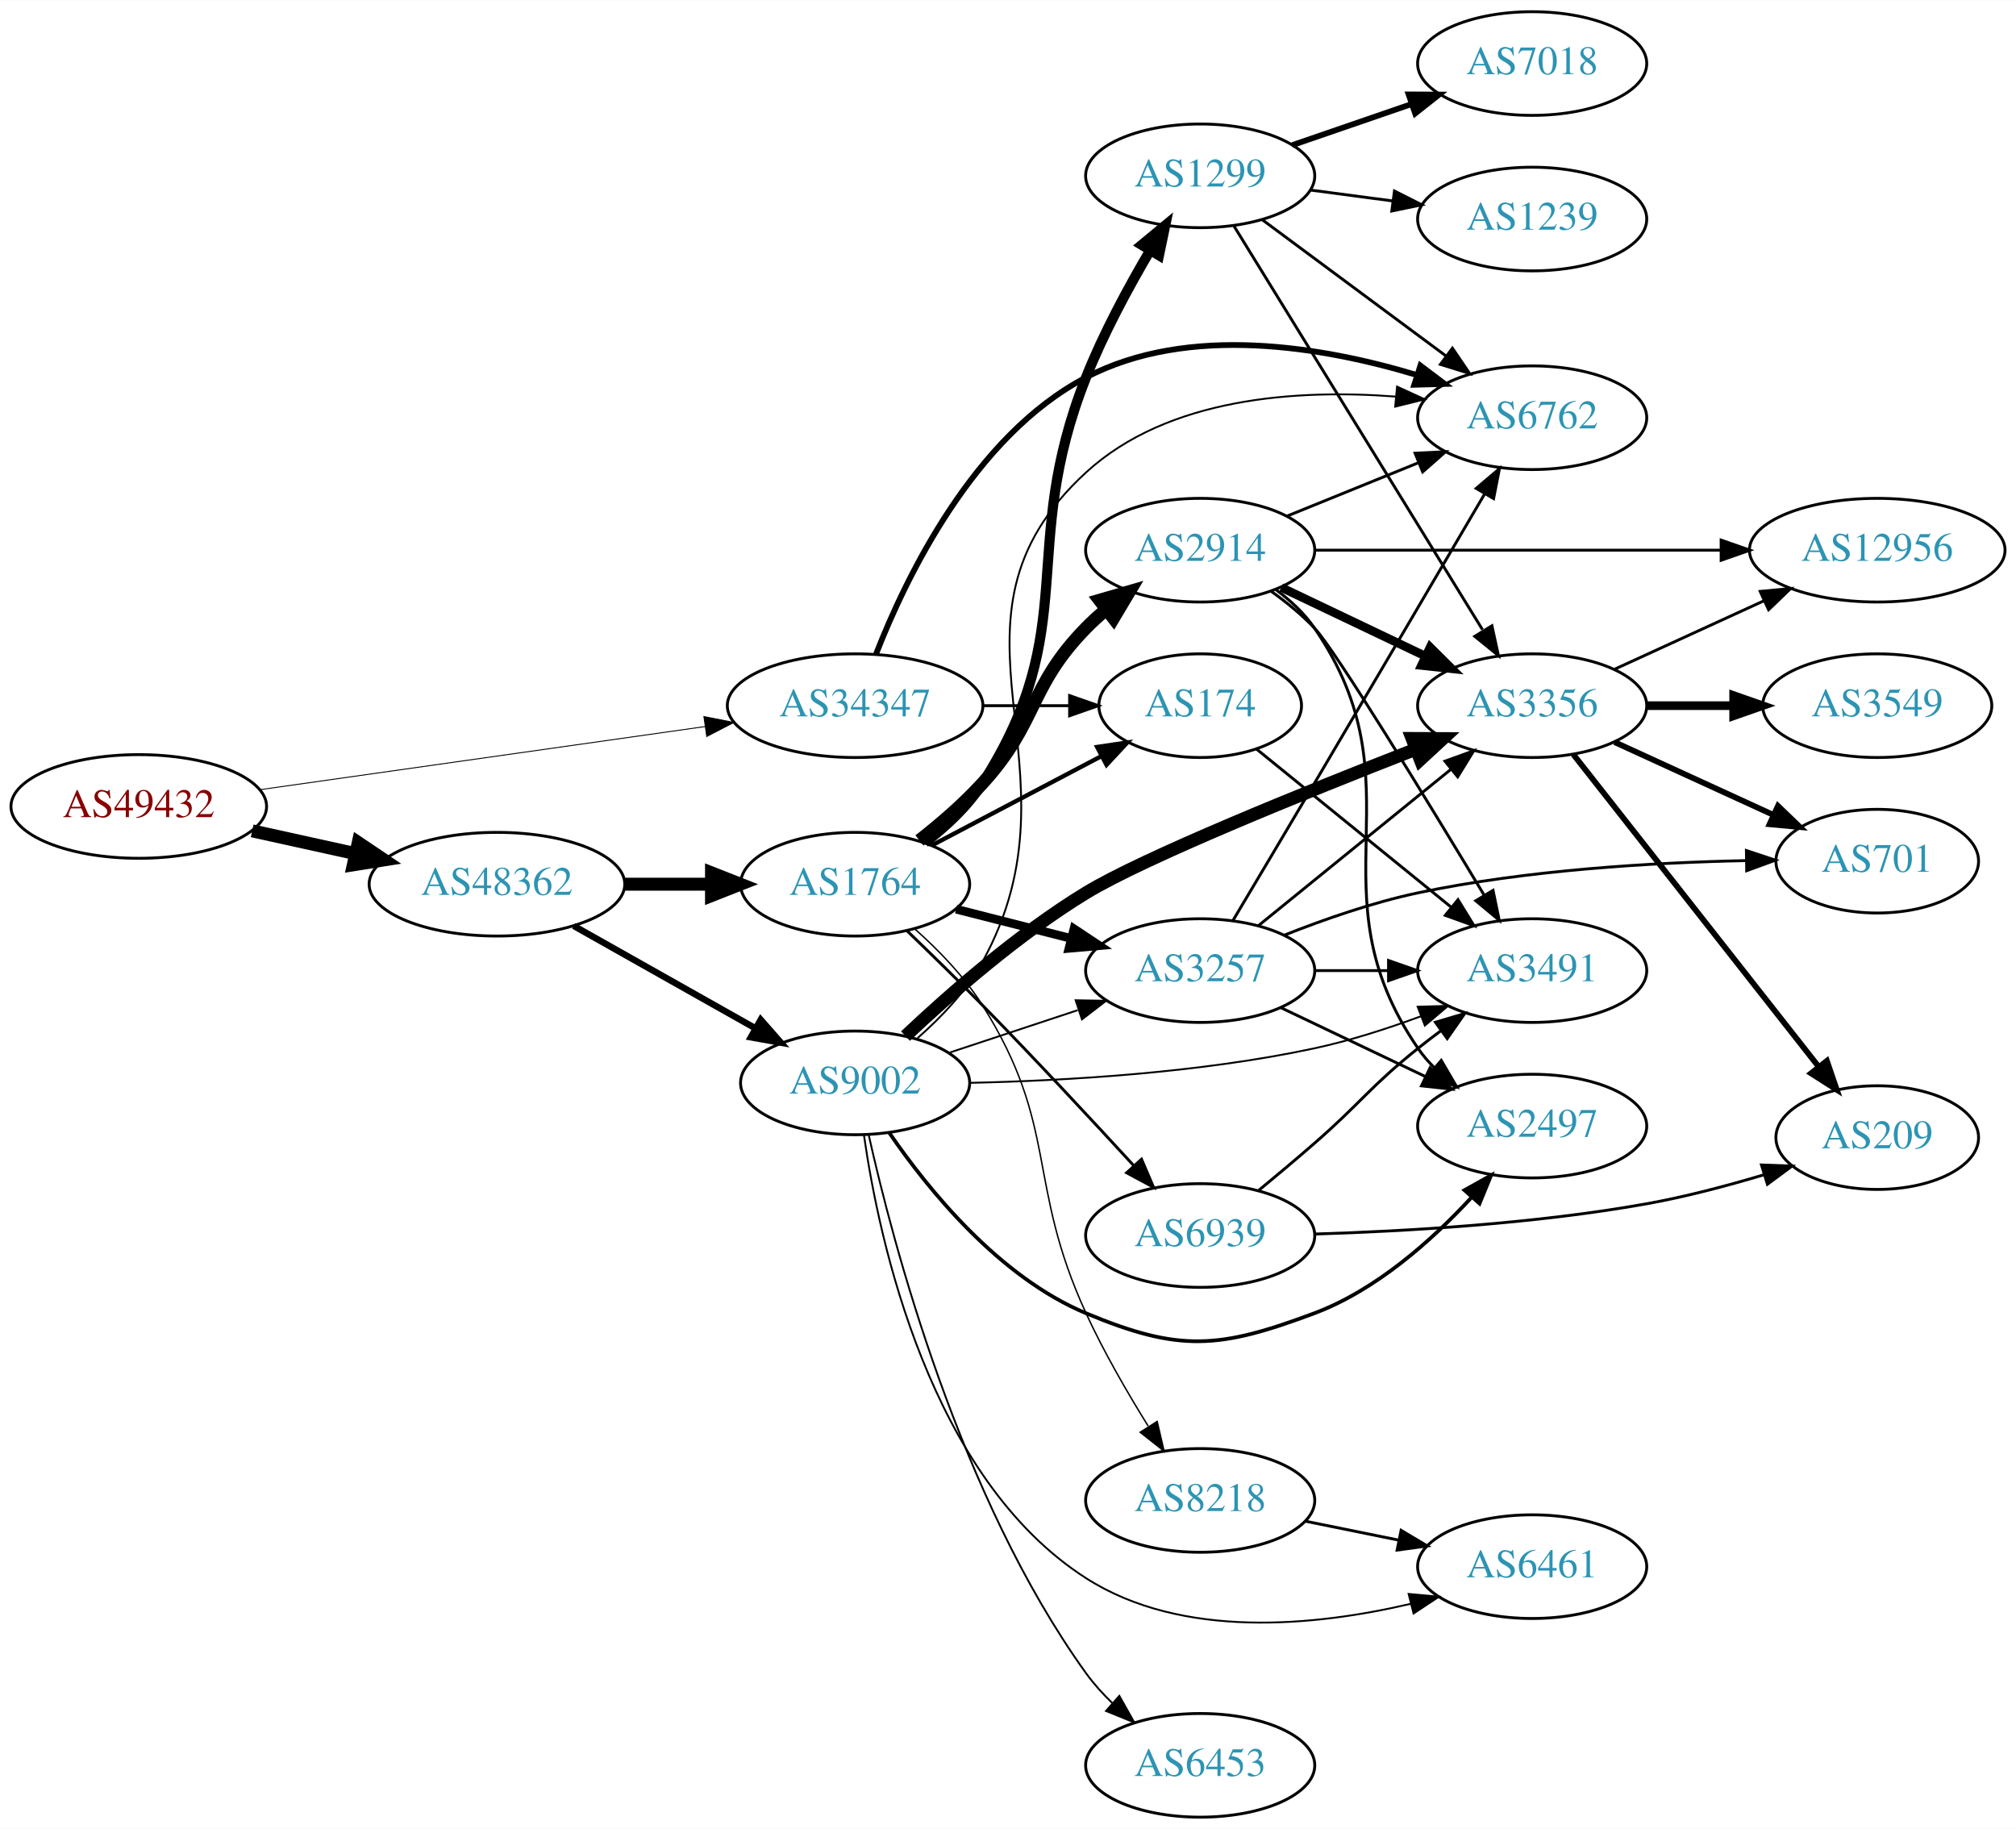
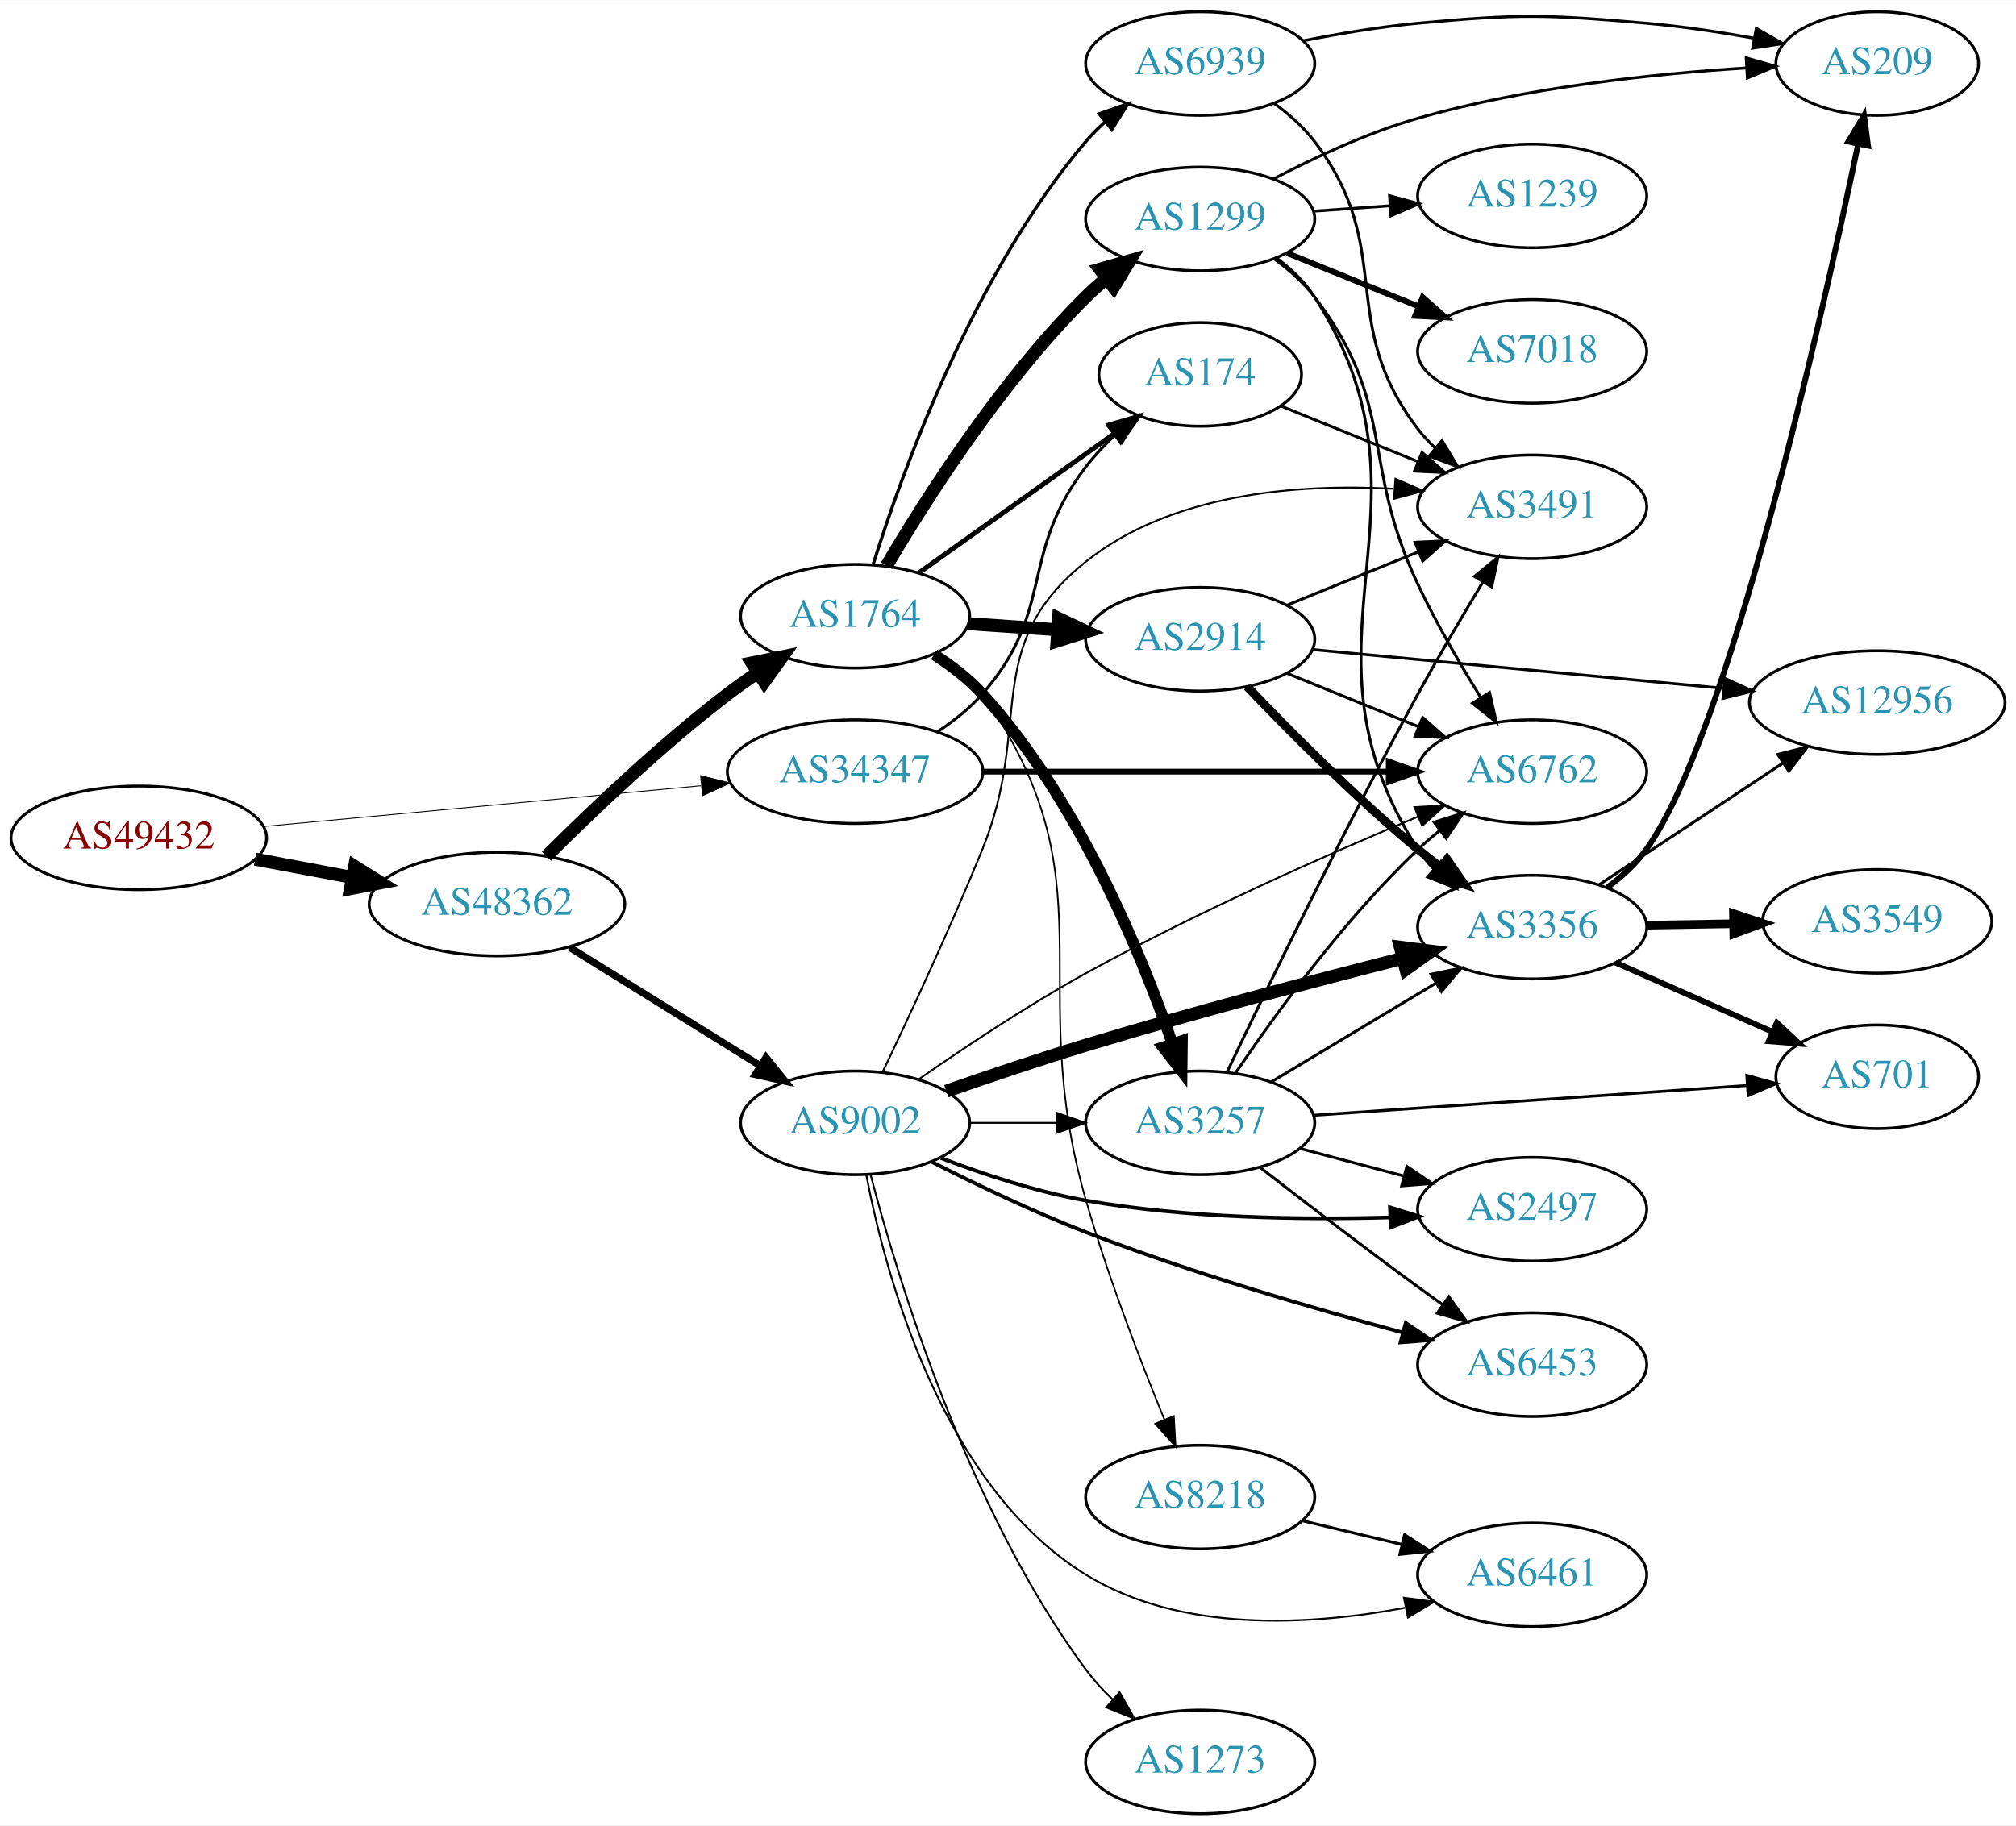
- <svg xmlns="http://www.w3.org/2000/svg" xmlns:xlink="http://www.w3.org/1999/xlink" width="700pt" height="635pt" viewBox="0.00 0.00 700.15 635.00">
-   <g id="graph0" class="graph" transform="scale(1 1) rotate(0) translate(4 631)">
-     <polygon fill="white" stroke="none" points="-4,4 -4,-631 696.155,-631 696.155,4 -4,4" />
+ <svg xmlns="http://www.w3.org/2000/svg" xmlns:xlink="http://www.w3.org/1999/xlink" width="700pt" height="634pt" viewBox="0.00 0.00 700.15 634.00">
+   <g id="graph0" class="graph" transform="scale(1 1) rotate(0) translate(4 630)">
+     <polygon fill="white" stroke="none" points="-4,4 -4,-630 696.155,-630 696.155,4 -4,4" />
    <g id="node1" class="node">
      <g id="a_node1">
        <a xlink:href="/asn/49432" xlink:title="AS49432 ~ schallert.com e.U. [AT]">
-           <ellipse fill="#ffffff" stroke="black" cx="44.196" cy="-351" rx="44.393" ry="18" />
-           <text text-anchor="middle" x="44.196" y="-347.3" font-family="Times,serif" font-size="14.00" fill="#880000">AS49432</text>
+           <ellipse fill="#ffffff" stroke="black" cx="44.196" cy="-339" rx="44.393" ry="18" />
+           <text text-anchor="middle" x="44.196" y="-335.3" font-family="Times,serif" font-size="14.00" fill="#880000">AS49432</text>
        </a>
      </g>
    </g>
    <g id="node2" class="node">
      <g id="a_node2">
        <a xlink:href="/asn/34347" xlink:title="AS34347 ~ HALLAG Kommunal GmbH [AT]">
-           <ellipse fill="#ffffff" stroke="black" cx="292.98" cy="-386" rx="44.393" ry="18" />
-           <text text-anchor="middle" x="292.98" y="-382.3" font-family="Times,serif" font-size="14.00" fill="#2c94b3">AS34347</text>
+           <ellipse fill="#ffffff" stroke="black" cx="292.98" cy="-362" rx="44.393" ry="18" />
+           <text text-anchor="middle" x="292.98" y="-358.3" font-family="Times,serif" font-size="14.00" fill="#2c94b3">AS34347</text>
        </a>
      </g>
    </g>
    <g id="edge1" class="edge">
-       <path fill="none" stroke="black" stroke-width="0.321" d="M86.225,-356.819C128.656,-362.837 195.001,-372.246 240.828,-378.745" />
-       <polygon fill="black" stroke="black" stroke-width="0.321" points="240.461,-382.228 250.854,-380.167 241.444,-375.298 240.461,-382.228" />
+       <path fill="none" stroke="black" stroke-width="0.3" d="M87.339,-342.928C129.358,-346.844 194.005,-352.869 239.368,-357.097" />
+       <polygon fill="black" stroke="black" stroke-width="0.3" points="239.316,-360.607 249.598,-358.05 239.966,-353.637 239.316,-360.607" />
    </g>
    <g id="node3" class="node">
      <g id="a_node3">
        <a xlink:href="/asn/48362" xlink:title="AS48362 ~ Stadtwerke Feldkirch [AT]">
-           <ellipse fill="#ffffff" stroke="black" cx="168.588" cy="-324" rx="44.393" ry="18" />
-           <text text-anchor="middle" x="168.588" y="-320.3" font-family="Times,serif" font-size="14.00" fill="#2c94b3">AS48362</text>
+           <ellipse fill="#ffffff" stroke="black" cx="168.588" cy="-316" rx="44.393" ry="18" />
+           <text text-anchor="middle" x="168.588" y="-312.3" font-family="Times,serif" font-size="14.00" fill="#2c94b3">AS48362</text>
        </a>
      </g>
    </g>
    <g id="edge2" class="edge">
-       <path fill="none" stroke="black" stroke-width="4.5" d="M83.586,-342.531C94.978,-340.018 107.6,-337.233 119.525,-334.603" />
-       <polygon fill="black" stroke="black" stroke-width="4.5" points="120.418,-338.438 129.335,-332.439 118.721,-330.748 120.418,-338.438" />
+       <path fill="none" stroke="black" stroke-width="4.5" d="M84.595,-331.596C95.296,-329.585 107.019,-327.382 118.196,-325.282" />
+       <polygon fill="black" stroke="black" stroke-width="4.5" points="119.162,-329.107 128.263,-323.39 117.707,-321.367 119.162,-329.107" />
    </g>
    <g id="node4" class="node">
      <g id="a_node4">
-         <a xlink:href="/asn/6762" xlink:title="AS6762 ~ TELECOM ITALIA SPARKLE S.p.A. [IT]">
-           <ellipse fill="#ffffff" stroke="black" cx="528.116" cy="-486" rx="39.794" ry="18" />
-           <text text-anchor="middle" x="528.116" y="-482.3" font-family="Times,serif" font-size="14.00" fill="#2c94b3">AS6762</text>
+         <a xlink:href="/asn/174" xlink:title="AS174 ~ Cogent Communications [US]">
+           <ellipse fill="#ffffff" stroke="black" cx="412.823" cy="-500" rx="35.194" ry="18" />
+           <text text-anchor="middle" x="412.823" y="-496.3" font-family="Times,serif" font-size="14.00" fill="#2c94b3">AS174</text>
        </a>
      </g>
    </g>
    <g id="edge3" class="edge">
-       <path fill="none" stroke="black" stroke-width="2" d="M300.264,-403.975C310.678,-430.631 334.31,-479.676 373.176,-500 408.844,-518.651 455.558,-510.642 488.132,-500.81" />
-       <polygon fill="black" stroke="black" stroke-width="2" points="489.302,-504.111 497.759,-497.728 487.168,-497.444 489.302,-504.111" />
+       <path fill="none" stroke="black" d="M321.443,-375.779C327.138,-379.514 332.745,-383.946 337.176,-389 362.615,-418.012 349.721,-437.363 373.176,-468 376.132,-471.86 379.636,-475.559 383.308,-478.982" />
+       <polygon fill="black" stroke="black" points="381.104,-481.703 390.961,-485.586 385.677,-476.403 381.104,-481.703" />
    </g>
    <g id="node5" class="node">
      <g id="a_node5">
-         <a xlink:href="/asn/174" xlink:title="AS174 ~ Cogent Communications [US]">
-           <ellipse fill="#ffffff" stroke="black" cx="412.823" cy="-386" rx="35.194" ry="18" />
-           <text text-anchor="middle" x="412.823" y="-382.3" font-family="Times,serif" font-size="14.00" fill="#2c94b3">AS174</text>
+         <a xlink:href="/asn/6762" xlink:title="AS6762 ~ TELECOM ITALIA SPARKLE S.p.A. [IT]">
+           <ellipse fill="#ffffff" stroke="black" cx="528.116" cy="-362" rx="39.794" ry="18" />
+           <text text-anchor="middle" x="528.116" y="-358.3" font-family="Times,serif" font-size="14.00" fill="#2c94b3">AS6762</text>
        </a>
      </g>
    </g>
    <g id="edge4" class="edge">
-       <path fill="none" stroke="black" d="M337.191,-386C347.04,-386 357.519,-386 367.416,-386" />
-       <polygon fill="black" stroke="black" points="367.468,-389.5 377.468,-386 367.468,-382.5 367.468,-389.5" />
+       <path fill="none" stroke="black" stroke-width="2" d="M337.285,-362C377.224,-362 436.458,-362 478.113,-362" />
+       <polygon fill="black" stroke="black" stroke-width="2" points="478.302,-365.5 488.302,-362 478.302,-358.5 478.302,-365.5" />
    </g>
    <g id="node6" class="node">
      <g id="a_node6">
-         <a xlink:href="/asn/9002" xlink:title="AS9002 ~ RETN Limited [EU]">
-           <ellipse fill="#ffffff" stroke="black" cx="292.98" cy="-255" rx="39.794" ry="18" />
-           <text text-anchor="middle" x="292.98" y="-251.3" font-family="Times,serif" font-size="14.00" fill="#2c94b3">AS9002</text>
+         <a xlink:href="/asn/1764" xlink:title="AS1764 ~ NEXTLAYER-AS [AT]">
+           <ellipse fill="#ffffff" stroke="black" cx="292.98" cy="-416" rx="39.794" ry="18" />
+           <text text-anchor="middle" x="292.98" y="-412.3" font-family="Times,serif" font-size="14.00" fill="#2c94b3">AS1764</text>
        </a>
      </g>
    </g>
    <g id="edge5" class="edge">
-       <path fill="none" stroke="black" stroke-width="2.25" d="M195.246,-309.535C213.603,-299.186 238.49,-285.156 258.424,-273.918" />
-       <polygon fill="black" stroke="black" stroke-width="2.25" points="260.201,-276.934 267.193,-268.974 256.763,-270.836 260.201,-276.934" />
+       <path fill="none" stroke="black" stroke-width="4.5" d="M185.784,-332.615C201.256,-348.07 225.591,-371.307 248.784,-389 252.107,-391.534 255.674,-394.053 259.283,-396.475" />
+       <polygon fill="black" stroke="black" stroke-width="4.5" points="257.149,-399.785 267.683,-401.915 261.43,-393.175 257.149,-399.785" />
    </g>
    <g id="node7" class="node">
      <g id="a_node7">
-         <a xlink:href="/asn/1764" xlink:title="AS1764 ~ NEXTLAYER-AS [AT]">
-           <ellipse fill="#ffffff" stroke="black" cx="292.98" cy="-324" rx="39.794" ry="18" />
-           <text text-anchor="middle" x="292.98" y="-320.3" font-family="Times,serif" font-size="14.00" fill="#2c94b3">AS1764</text>
+         <a xlink:href="/asn/9002" xlink:title="AS9002 ~ RETN Limited [EU]">
+           <ellipse fill="#ffffff" stroke="black" cx="292.98" cy="-240" rx="39.794" ry="18" />
+           <text text-anchor="middle" x="292.98" y="-236.3" font-family="Times,serif" font-size="14.00" fill="#2c94b3">AS9002</text>
        </a>
      </g>
    </g>
    <g id="edge6" class="edge">
-       <path fill="none" stroke="black" stroke-width="4.5" d="M213.084,-324C222.773,-324 233.11,-324 243.002,-324" />
-       <polygon fill="black" stroke="black" stroke-width="4.5" points="243.105,-327.938 253.105,-324 243.105,-320.063 243.105,-327.938" />
-     </g>
-     <g id="node13" class="node">
-       <g id="a_node13">
+       <path fill="none" stroke="black" stroke-width="2.483" d="M193.769,-300.985C212.703,-289.228 239.209,-272.769 259.913,-259.912" />
+       <polygon fill="black" stroke="black" stroke-width="2.483" points="262.031,-262.717 268.68,-254.468 258.339,-256.77 262.031,-262.717" />
+     </g>
+     <g id="node17" class="node">
+       <g id="a_node17">
        <a xlink:href="/asn/3491" xlink:title="AS3491 ~ PCCW Global, Inc. [US]">
-           <ellipse fill="#ffffff" stroke="black" cx="528.116" cy="-294" rx="39.794" ry="18" />
-           <text text-anchor="middle" x="528.116" y="-290.3" font-family="Times,serif" font-size="14.00" fill="#2c94b3">AS3491</text>
-         </a>
-       </g>
-     </g>
-     <g id="edge20" class="edge">
-       <path fill="none" stroke="black" d="M432.278,-371.014C450.655,-356.091 479.07,-333.016 500.009,-316.012" />
-       <polygon fill="black" stroke="black" points="502.355,-318.616 507.911,-309.595 497.942,-313.182 502.355,-318.616" />
-     </g>
-     <g id="edge12" class="edge">
-       <path fill="none" stroke="black" stroke-width="0.643" d="M314.682,-270.57C322.863,-277.754 331.619,-286.925 337.176,-297 374.478,-364.626 316.272,-414.784 373.176,-467 401.676,-493.152 446.658,-495.938 480.654,-493.346" />
-       <polygon fill="black" stroke="black" stroke-width="0.643" points="481.193,-496.811 490.821,-492.389 480.537,-489.842 481.193,-496.811" />
+           <ellipse fill="#ffffff" stroke="black" cx="528.116" cy="-454" rx="39.794" ry="18" />
+           <text text-anchor="middle" x="528.116" y="-450.3" font-family="Times,serif" font-size="14.00" fill="#2c94b3">AS3491</text>
+         </a>
+       </g>
+     </g>
+     <g id="edge36" class="edge">
+       <path fill="none" stroke="black" d="M440.959,-488.982C455.163,-483.215 472.8,-476.054 488.41,-469.715" />
+       <polygon fill="black" stroke="black" points="489.871,-472.9 497.819,-465.895 487.237,-466.414 489.871,-472.9" />
+     </g>
+     <g id="edge10" class="edge">
+       <path fill="none" stroke="black" stroke-width="1.688" d="M315.048,-431.018C334.017,-444.539 362.062,-464.53 383.085,-479.515" />
+       <polygon fill="black" stroke="black" stroke-width="1.688" points="381.158,-482.439 391.332,-485.394 385.221,-476.739 381.158,-482.439" />
    </g>
    <g id="node8" class="node">
      <g id="a_node8">
-         <a xlink:href="/asn/2497" xlink:title="AS2497 ~ Internet Initiative Japan Inc. [JP]">
-           <ellipse fill="#ffffff" stroke="black" cx="528.116" cy="-240" rx="39.794" ry="18" />
-           <text text-anchor="middle" x="528.116" y="-236.3" font-family="Times,serif" font-size="14.00" fill="#2c94b3">AS2497</text>
+         <a xlink:href="/asn/2914" xlink:title="AS2914 ~ NTT America, Inc. [US]">
+           <ellipse fill="#ffffff" stroke="black" cx="412.823" cy="-408" rx="39.794" ry="18" />
+           <text text-anchor="middle" x="412.823" y="-404.3" font-family="Times,serif" font-size="14.00" fill="#2c94b3">AS2914</text>
        </a>
      </g>
    </g>
    <g id="edge7" class="edge">
-       <path fill="none" stroke="black" stroke-width="1.286" d="M304.879,-237.621C318.237,-218.144 342.875,-187.641 373.176,-175 405.701,-161.432 419.465,-162.644 452.469,-175 473.924,-183.032 493.276,-200.325 506.898,-215.056" />
-       <polygon fill="black" stroke="black" stroke-width="1.286" points="504.6,-217.74 513.853,-222.902 509.838,-213.097 504.6,-217.74" />
+       <path fill="none" stroke="black" stroke-width="4.5" d="M332.24,-413.403C342.12,-412.732 352.886,-412.001 363.216,-411.3" />
+       <polygon fill="black" stroke="black" stroke-width="4.5" points="363.641,-415.218 373.352,-410.612 363.108,-407.361 363.641,-415.218" />
    </g>
    <g id="node9" class="node">
      <g id="a_node9">
-         <a xlink:href="/asn/6461" xlink:title="AS6461 ~ Zayo Bandwidth [US]">
-           <ellipse fill="#ffffff" stroke="black" cx="528.116" cy="-87" rx="39.794" ry="18" />
-           <text text-anchor="middle" x="528.116" y="-83.3" font-family="Times,serif" font-size="14.00" fill="#2c94b3">AS6461</text>
+         <a xlink:href="/asn/1299" xlink:title="AS1299 ~ Telia Carrier [EU]">
+           <ellipse fill="#ffffff" stroke="black" cx="412.823" cy="-554" rx="39.794" ry="18" />
+           <text text-anchor="middle" x="412.823" y="-550.3" font-family="Times,serif" font-size="14.00" fill="#2c94b3">AS1299</text>
        </a>
      </g>
    </g>
    <g id="edge8" class="edge">
-       <path fill="none" stroke="black" stroke-width="0.643" d="M296.051,-236.811C301.319,-200.113 318.917,-117.751 373.176,-83 406.534,-61.635 452.848,-66.342 485.945,-74.098" />
-       <polygon fill="black" stroke="black" stroke-width="0.643" points="485.21,-77.522 495.763,-76.577 486.924,-70.735 485.21,-77.522" />
+       <path fill="none" stroke="black" stroke-width="4.5" d="M303.907,-433.551C317.539,-456.684 343.738,-497.852 373.176,-527 375.303,-529.106 377.61,-531.16 380.004,-533.136" />
+       <polygon fill="black" stroke="black" stroke-width="4.5" points="377.998,-536.559 388.333,-539.507 382.782,-530.304 377.998,-536.559" />
    </g>
    <g id="node10" class="node">
      <g id="a_node10">
        <a xlink:href="/asn/3257" xlink:title="AS3257 ~ GTT [DE]">
-           <ellipse fill="#ffffff" stroke="black" cx="412.823" cy="-294" rx="39.794" ry="18" />
-           <text text-anchor="middle" x="412.823" y="-290.3" font-family="Times,serif" font-size="14.00" fill="#2c94b3">AS3257</text>
+           <ellipse fill="#ffffff" stroke="black" cx="412.823" cy="-240" rx="39.794" ry="18" />
+           <text text-anchor="middle" x="412.823" y="-236.3" font-family="Times,serif" font-size="14.00" fill="#2c94b3">AS3257</text>
        </a>
      </g>
    </g>
    <g id="edge9" class="edge">
-       <path fill="none" stroke="black" stroke-width="0.643" d="M325.56,-265.451C339.298,-269.998 355.583,-275.387 370.283,-280.252" />
-       <polygon fill="black" stroke="black" stroke-width="0.643" points="369.563,-283.701 380.156,-283.52 371.762,-277.055 369.563,-283.701" />
+       <path fill="none" stroke="black" stroke-width="3.938" d="M320.406,-402.682C326.411,-398.832 332.415,-394.233 337.176,-389 370.034,-352.891 392.007,-299.649 403.169,-267.548" />
+       <polygon fill="black" stroke="black" stroke-width="3.938" points="406.538,-268.511 406.414,-257.917 399.904,-266.276 406.538,-268.511" />
    </g>
    <g id="node11" class="node">
      <g id="a_node11">
-         <a xlink:href="/asn/6453" xlink:title="AS6453 ~ TATA COMMUNICATIONS (AMERICA) INC [US]">
-           <ellipse fill="#ffffff" stroke="black" cx="412.823" cy="-18" rx="39.794" ry="18" />
-           <text text-anchor="middle" x="412.823" y="-14.3" font-family="Times,serif" font-size="14.00" fill="#2c94b3">AS6453</text>
-         </a>
-       </g>
-     </g>
-     <g id="edge10" class="edge">
-       <path fill="none" stroke="black" stroke-width="0.643" d="M297.664,-237.073C306.037,-199.514 329.264,-111.001 373.176,-50 375.824,-46.322 378.993,-42.816 382.36,-39.566" />
-       <polygon fill="black" stroke="black" stroke-width="0.643" points="384.743,-42.131 389.925,-32.89 380.112,-36.882 384.743,-42.131" />
+         <a xlink:href="/asn/6939" xlink:title="AS6939 ~ Hurricane Electric LLC [US]">
+           <ellipse fill="#ffffff" stroke="black" cx="412.823" cy="-608" rx="39.794" ry="18" />
+           <text text-anchor="middle" x="412.823" y="-604.3" font-family="Times,serif" font-size="14.00" fill="#2c94b3">AS6939</text>
+         </a>
+       </g>
+     </g>
+     <g id="edge11" class="edge">
+       <path fill="none" stroke="black" stroke-width="1.125" d="M299.184,-433.818C309.267,-466.026 333.985,-534.869 373.176,-581 375.114,-583.281 377.286,-585.461 379.587,-587.522" />
+       <polygon fill="black" stroke="black" stroke-width="1.125" points="377.753,-590.537 387.748,-594.049 382.125,-585.07 377.753,-590.537" />
    </g>
    <g id="node12" class="node">
      <g id="a_node12">
-         <a xlink:href="/asn/3356" xlink:title="AS3356 ~ Level 3 Parent, LLC [US]">
-           <ellipse fill="#ffffff" stroke="black" cx="528.116" cy="-386" rx="39.794" ry="18" />
-           <text text-anchor="middle" x="528.116" y="-382.3" font-family="Times,serif" font-size="14.00" fill="#2c94b3">AS3356</text>
-         </a>
-       </g>
-     </g>
-     <g id="edge11" class="edge">
-       <path fill="none" stroke="black" stroke-width="4.5" d="M310.469,-271.254C325.76,-285.689 349.637,-306.66 373.176,-321 393.161,-333.174 449.093,-355.818 487.728,-370.901" />
-       <polygon fill="black" stroke="black" stroke-width="4.5" points="486.398,-374.609 497.145,-374.562 489.251,-367.269 486.398,-374.609" />
-     </g>
-     <g id="edge13" class="edge">
-       <path fill="none" stroke="black" stroke-width="0.643" d="M332.829,-255.017C365.174,-255.726 412.269,-258.376 452.469,-267 464.786,-269.642 477.824,-273.84 489.498,-278.145" />
-       <polygon fill="black" stroke="black" stroke-width="0.643" points="488.346,-281.452 498.937,-281.755 490.847,-274.914 488.346,-281.452" />
-     </g>
-     <g id="edge16" class="edge">
-       <path fill="none" stroke="black" stroke-width="1.5" d="M319.55,-337.453C336.807,-346.532 359.755,-358.606 378.448,-368.441" />
-       <polygon fill="black" stroke="black" stroke-width="1.5" points="377.031,-371.65 387.511,-373.209 380.291,-365.455 377.031,-371.65" />
-     </g>
-     <g id="edge17" class="edge">
-       <path fill="none" stroke="black" stroke-width="3" d="M328.065,-315.323C340.524,-312.151 354.796,-308.518 367.986,-305.16" />
-       <polygon fill="black" stroke="black" stroke-width="3" points="368.987,-308.517 377.815,-302.658 367.26,-301.733 368.987,-308.517" />
-     </g>
-     <g id="node14" class="node">
-       <g id="a_node14">
-         <a xlink:href="/asn/1299" xlink:title="AS1299 ~ Telia Carrier [EU]">
-           <ellipse fill="#ffffff" stroke="black" cx="412.823" cy="-570" rx="39.794" ry="18" />
-           <text text-anchor="middle" x="412.823" y="-566.3" font-family="Times,serif" font-size="14.00" fill="#2c94b3">AS1299</text>
-         </a>
-       </g>
-     </g>
-     <g id="edge14" class="edge">
-       <path fill="none" stroke="black" stroke-width="3.5" d="M317.2,-338.439C324.546,-344.04 332.073,-351.036 337.176,-359 372.073,-413.455 349.354,-439.87 373.176,-500 379.184,-515.162 387.816,-531.151 395.4,-544.014" />
-       <polygon fill="black" stroke="black" stroke-width="3.5" points="392.521,-546.017 400.684,-552.771 398.514,-542.401 392.521,-546.017" />
-     </g>
-     <g id="node15" class="node">
-       <g id="a_node15">
-         <a xlink:href="/asn/2914" xlink:title="AS2914 ~ NTT America, Inc. [US]">
-           <ellipse fill="#ffffff" stroke="black" cx="412.823" cy="-440" rx="39.794" ry="18" />
-           <text text-anchor="middle" x="412.823" y="-436.3" font-family="Times,serif" font-size="14.00" fill="#2c94b3">AS2914</text>
-         </a>
-       </g>
-     </g>
-     <g id="edge15" class="edge">
-       <path fill="none" stroke="black" stroke-width="4.5" d="M315.311,-339.202C322.663,-344.964 330.676,-351.865 337.176,-359 356.603,-380.322 353.004,-392.383 373.176,-413 375.269,-415.139 377.553,-417.218 379.929,-419.21" />
-       <polygon fill="black" stroke="black" stroke-width="4.5" points="377.906,-422.621 388.229,-425.611 382.715,-416.386 377.906,-422.621" />
-     </g>
-     <g id="node16" class="node">
-       <g id="a_node16">
-         <a xlink:href="/asn/6939" xlink:title="AS6939 ~ Hurricane Electric LLC [US]">
-           <ellipse fill="#ffffff" stroke="black" cx="412.823" cy="-202" rx="39.794" ry="18" />
-           <text text-anchor="middle" x="412.823" y="-198.3" font-family="Times,serif" font-size="14.00" fill="#2c94b3">AS6939</text>
-         </a>
-       </g>
-     </g>
-     <g id="edge18" class="edge">
-       <path fill="none" stroke="black" d="M310.989,-307.832C319.02,-300.103 328.686,-290.667 337.176,-282 355.226,-263.575 375.129,-242.19 389.84,-226.167" />
-       <polygon fill="black" stroke="black" points="392.443,-228.508 396.615,-218.769 387.28,-223.781 392.443,-228.508" />
-     </g>
-     <g id="node17" class="node">
-       <g id="a_node17">
        <a xlink:href="/asn/8218" xlink:title="AS8218 ~ legacy Neotelecoms [FR]">
          <ellipse fill="#ffffff" stroke="black" cx="412.823" cy="-110" rx="39.794" ry="18" />
          <text text-anchor="middle" x="412.823" y="-106.3" font-family="Times,serif" font-size="14.00" fill="#2c94b3">AS8218</text>
        </a>
      </g>
    </g>
-     <g id="edge19" class="edge">
-       <path fill="none" stroke="black" stroke-width="0.5" d="M313.681,-308.493C321.886,-301.191 330.934,-291.913 337.176,-282 363.913,-239.542 352.238,-220.597 373.176,-175 379.315,-161.632 387.484,-147.514 394.729,-135.863" />
-       <polygon fill="black" stroke="black" stroke-width="0.5" points="397.881,-137.429 400.286,-127.11 391.971,-133.677 397.881,-137.429" />
+     <g id="edge12" class="edge">
+       <path fill="none" stroke="black" stroke-width="0.562" d="M321.883,-403.21C327.695,-399.386 333.242,-394.666 337.176,-389 382.716,-323.419 351.084,-289.725 373.176,-213 380.761,-186.66 391.987,-157.482 400.389,-136.926" />
+       <polygon fill="black" stroke="black" stroke-width="0.562" points="403.668,-138.156 404.258,-127.578 397.2,-135.479 403.668,-138.156" />
    </g>
    <g id="edge30" class="edge">
-       <path fill="none" stroke="black" d="M424.181,-311.367C431.976,-324.451 442.916,-342.839 452.469,-359 472.986,-393.706 496.54,-433.826 511.611,-459.533" />
-       <polygon fill="black" stroke="black" points="508.682,-461.457 516.759,-468.315 514.722,-457.917 508.682,-461.457" />
-     </g>
-     <g id="edge31" class="edge">
-       <path fill="none" stroke="black" d="M440.959,-281.066C455.953,-273.919 474.774,-264.948 490.998,-257.215" />
-       <polygon fill="black" stroke="black" points="492.68,-260.291 500.201,-252.829 489.668,-253.972 492.68,-260.291" />
-     </g>
-     <g id="edge32" class="edge">
-       <path fill="none" stroke="black" d="M433.042,-309.607C451.433,-324.542 479.353,-347.214 500.003,-363.983" />
-       <polygon fill="black" stroke="black" points="497.834,-366.73 507.803,-370.317 502.247,-361.296 497.834,-366.73" />
-     </g>
-     <g id="edge33" class="edge">
-       <path fill="none" stroke="black" d="M452.495,-294C460.698,-294 469.462,-294 477.994,-294" />
-       <polygon fill="black" stroke="black" points="478.233,-297.5 488.233,-294 478.233,-290.5 478.233,-297.5" />
+       <path fill="none" stroke="black" stroke-width="0.643" d="M314.94,-255.042C330.593,-265.957 352.723,-280.723 373.176,-292 411.271,-313.004 456.838,-333.144 488.466,-346.384" />
+       <polygon fill="black" stroke="black" stroke-width="0.643" points="487.232,-349.662 497.81,-350.265 489.917,-343.197 487.232,-349.662" />
+     </g>
+     <g id="edge28" class="edge">
+       <path fill="none" stroke="black" stroke-width="0.643" d="M332.893,-240C342.446,-240 352.796,-240 362.759,-240" />
+       <polygon fill="black" stroke="black" stroke-width="0.643" points="362.951,-243.5 372.951,-240 362.951,-236.5 362.951,-243.5" />
+     </g>
+     <g id="node15" class="node">
+       <g id="a_node15">
+         <a xlink:href="/asn/3356" xlink:title="AS3356 ~ Level 3 Parent, LLC [US]">
+           <ellipse fill="#ffffff" stroke="black" cx="528.116" cy="-308" rx="39.794" ry="18" />
+           <text text-anchor="middle" x="528.116" y="-304.3" font-family="Times,serif" font-size="14.00" fill="#2c94b3">AS3356</text>
+         </a>
+       </g>
+     </g>
+     <g id="edge26" class="edge">
+       <path fill="none" stroke="black" stroke-width="4.5" d="M324.663,-251.005C339.278,-256.108 357.051,-262.11 373.176,-267 409.915,-278.141 452.072,-289.254 482.969,-297.094" />
+       <polygon fill="black" stroke="black" stroke-width="4.5" points="482.332,-300.995 492.992,-299.623 484.259,-293.359 482.332,-300.995" />
+     </g>
+     <g id="edge29" class="edge">
+       <path fill="none" stroke="black" stroke-width="0.643" d="M302.537,-257.672C311.583,-276.609 326.054,-307.642 337.176,-335 354.967,-378.758 336.27,-405.518 373.176,-435 402.888,-458.734 446.663,-462.065 479.945,-460.281" />
+       <polygon fill="black" stroke="black" stroke-width="0.643" points="480.624,-463.741 490.351,-459.541 480.127,-456.759 480.624,-463.741" />
+     </g>
+     <g id="node18" class="node">
+       <g id="a_node18">
+         <a xlink:href="/asn/2497" xlink:title="AS2497 ~ Internet Initiative Japan Inc. [JP]">
+           <ellipse fill="#ffffff" stroke="black" cx="528.116" cy="-210" rx="39.794" ry="18" />
+           <text text-anchor="middle" x="528.116" y="-206.3" font-family="Times,serif" font-size="14.00" fill="#2c94b3">AS2497</text>
+         </a>
+       </g>
+     </g>
+     <g id="edge25" class="edge">
+       <path fill="none" stroke="black" stroke-width="1.286" d="M322.75,-227.792C337.534,-222.14 356.008,-216.018 373.176,-213 408.031,-206.872 448.006,-206.28 478.483,-207.137" />
+       <polygon fill="black" stroke="black" stroke-width="1.286" points="478.729,-210.647 488.843,-207.494 478.97,-203.652 478.729,-210.647" />
+     </g>
+     <g id="node20" class="node">
+       <g id="a_node20">
+         <a xlink:href="/asn/6453" xlink:title="AS6453 ~ TATA COMMUNICATIONS (AMERICA) INC [US]">
+           <ellipse fill="#ffffff" stroke="black" cx="528.116" cy="-156" rx="39.794" ry="18" />
+           <text text-anchor="middle" x="528.116" y="-152.3" font-family="Times,serif" font-size="14.00" fill="#2c94b3">AS6453</text>
+         </a>
+       </g>
+     </g>
+     <g id="edge24" class="edge">
+       <path fill="none" stroke="black" stroke-width="1.286" d="M319.567,-226.46C334.861,-218.687 354.827,-209.093 373.176,-202 409.565,-187.933 452.141,-175.507 483.283,-167.127" />
+       <polygon fill="black" stroke="black" stroke-width="1.286" points="484.205,-170.503 492.97,-164.551 482.406,-163.738 484.205,-170.503" />
    </g>
    <g id="node21" class="node">
      <g id="a_node21">
-         <a xlink:href="/asn/701" xlink:title="AS701 ~ UUNET [US]">
-           <ellipse fill="#ffffff" stroke="black" cx="647.958" cy="-332" rx="35.194" ry="18" />
-           <text text-anchor="middle" x="647.958" y="-328.3" font-family="Times,serif" font-size="14.00" fill="#2c94b3">AS701</text>
-         </a>
-       </g>
-     </g>
-     <g id="edge29" class="edge">
-       <path fill="none" stroke="black" d="M441.993,-306.289C455.746,-311.741 472.694,-317.668 488.469,-321 526.292,-328.99 570.206,-331.528 602.204,-332.189" />
-       <polygon fill="black" stroke="black" points="602.52,-335.694 612.572,-332.347 602.627,-328.695 602.52,-335.694" />
-     </g>
-     <g id="node20" class="node">
-       <g id="a_node20">
-         <a xlink:href="/asn/3549" xlink:title="AS3549 ~ Level 3 Parent, LLC [US]">
-           <ellipse fill="#ffffff" stroke="black" cx="647.958" cy="-386" rx="39.794" ry="18" />
-           <text text-anchor="middle" x="647.958" y="-382.3" font-family="Times,serif" font-size="14.00" fill="#2c94b3">AS3549</text>
-         </a>
-       </g>
-     </g>
-     <g id="edge25" class="edge">
-       <path fill="none" stroke="black" stroke-width="3" d="M568.029,-386C577.582,-386 587.932,-386 597.894,-386" />
-       <polygon fill="black" stroke="black" stroke-width="3" points="598.087,-389.5 608.087,-386 598.087,-382.5 598.087,-389.5" />
-     </g>
-     <g id="edge26" class="edge">
-       <path fill="none" stroke="black" stroke-width="2" d="M556.745,-373.339C573.161,-365.817 594.143,-356.202 611.739,-348.139" />
-       <polygon fill="black" stroke="black" stroke-width="2" points="613.484,-351.189 621.117,-343.842 610.568,-344.826 613.484,-351.189" />
+         <a xlink:href="/asn/6461" xlink:title="AS6461 ~ Zayo Bandwidth [US]">
+           <ellipse fill="#ffffff" stroke="black" cx="528.116" cy="-83" rx="39.794" ry="18" />
+           <text text-anchor="middle" x="528.116" y="-79.3" font-family="Times,serif" font-size="14.00" fill="#2c94b3">AS6461</text>
+         </a>
+       </g>
+     </g>
+     <g id="edge27" class="edge">
+       <path fill="none" stroke="black" stroke-width="0.643" d="M296.842,-222.033C303.367,-187.818 322.871,-113.967 373.176,-83 406.137,-62.709 451.072,-65.377 483.884,-71.52" />
+       <polygon fill="black" stroke="black" stroke-width="0.643" points="483.582,-75.031 494.081,-73.612 484.989,-68.174 483.582,-75.031" />
    </g>
    <g id="node22" class="node">
      <g id="a_node22">
-         <a xlink:href="/asn/12956" xlink:title="AS12956 ~ TELXIUS [ES]">
-           <ellipse fill="#ffffff" stroke="black" cx="647.958" cy="-440" rx="44.393" ry="18" />
-           <text text-anchor="middle" x="647.958" y="-436.3" font-family="Times,serif" font-size="14.00" fill="#2c94b3">AS12956</text>
-         </a>
-       </g>
-     </g>
-     <g id="edge27" class="edge">
-       <path fill="none" stroke="black" d="M556.745,-398.661C572.243,-405.762 591.809,-414.728 608.756,-422.494" />
-       <polygon fill="black" stroke="black" points="607.309,-425.681 617.858,-426.665 610.225,-419.317 607.309,-425.681" />
+         <a xlink:href="/asn/1273" xlink:title="AS1273 ~ Vodafone Group PLC [EU]">
+           <ellipse fill="#ffffff" stroke="black" cx="412.823" cy="-18" rx="39.794" ry="18" />
+           <text text-anchor="middle" x="412.823" y="-14.3" font-family="Times,serif" font-size="14.00" fill="#2c94b3">AS1273</text>
+         </a>
+       </g>
+     </g>
+     <g id="edge31" class="edge">
+       <path fill="none" stroke="black" stroke-width="0.643" d="M298.338,-222.046C307.596,-186.522 331.83,-105.874 373.176,-50 375.873,-46.357 379.069,-42.872 382.451,-39.633" />
+       <polygon fill="black" stroke="black" stroke-width="0.643" points="384.834,-42.199 390.03,-32.966 380.21,-36.943 384.834,-42.199" />
+     </g>
+     <g id="edge35" class="edge">
+       <path fill="none" stroke="black" d="M442.999,-396.154C456.874,-390.52 473.652,-383.708 488.561,-377.654" />
+       <polygon fill="black" stroke="black" points="490.09,-380.811 498.039,-373.806 487.457,-374.325 490.09,-380.811" />
+     </g>
+     <g id="edge34" class="edge">
+       <path fill="none" stroke="black" stroke-width="3" d="M429.128,-391.545C443.741,-376.204 466.697,-353.044 488.469,-335 490.99,-332.911 493.667,-330.816 496.389,-328.767" />
+       <polygon fill="black" stroke="black" stroke-width="3" points="498.549,-331.523 504.581,-322.813 494.434,-325.861 498.549,-331.523" />
+     </g>
+     <g id="edge32" class="edge">
+       <path fill="none" stroke="black" d="M442.999,-419.846C456.874,-425.48 473.652,-432.292 488.561,-438.346" />
+       <polygon fill="black" stroke="black" points="487.457,-441.675 498.039,-442.194 490.09,-435.189 487.457,-441.675" />
    </g>
    <g id="node23" class="node">
      <g id="a_node23">
+         <a xlink:href="/asn/12956" xlink:title="AS12956 ~ TELXIUS [ES]">
+           <ellipse fill="#ffffff" stroke="black" cx="647.958" cy="-386" rx="44.393" ry="18" />
+           <text text-anchor="middle" x="647.958" y="-382.3" font-family="Times,serif" font-size="14.00" fill="#2c94b3">AS12956</text>
+         </a>
+       </g>
+     </g>
+     <g id="edge33" class="edge">
+       <path fill="none" stroke="black" d="M451.799,-404.416C490.621,-400.753 551.211,-395.035 594.578,-390.943" />
+       <polygon fill="black" stroke="black" points="595.029,-394.416 604.656,-389.992 594.371,-387.447 595.029,-394.416" />
+     </g>
+     <g id="edge15" class="edge">
+       <path fill="none" stroke="black" d="M438.666,-540.052C443.747,-536.326 448.689,-531.94 452.469,-527 481.179,-489.489 468.307,-469.718 488.469,-427 494.748,-413.697 502.934,-399.587 510.155,-387.925" />
+       <polygon fill="black" stroke="black" points="513.309,-389.485 515.684,-379.16 507.389,-385.75 513.309,-389.485" />
+     </g>
+     <g id="node13" class="node">
+       <g id="a_node13">
+         <a xlink:href="/asn/7018" xlink:title="AS7018 ~ AT&amp;T Services, Inc. [US]">
+           <ellipse fill="#ffffff" stroke="black" cx="528.116" cy="-508" rx="39.794" ry="18" />
+           <text text-anchor="middle" x="528.116" y="-504.3" font-family="Times,serif" font-size="14.00" fill="#2c94b3">AS7018</text>
+         </a>
+       </g>
+     </g>
+     <g id="edge13" class="edge">
+       <path fill="none" stroke="black" stroke-width="2" d="M442.999,-542.154C456.874,-536.52 473.652,-529.708 488.561,-523.654" />
+       <polygon fill="black" stroke="black" stroke-width="2" points="490.09,-526.811 498.039,-519.806 487.457,-520.325 490.09,-526.811" />
+     </g>
+     <g id="node14" class="node">
+       <g id="a_node14">
+         <a xlink:href="/asn/1239" xlink:title="AS1239 ~ Sprint [US]">
+           <ellipse fill="#ffffff" stroke="black" cx="528.116" cy="-562" rx="39.794" ry="18" />
+           <text text-anchor="middle" x="528.116" y="-558.3" font-family="Times,serif" font-size="14.00" fill="#2c94b3">AS1239</text>
+         </a>
+       </g>
+     </g>
+     <g id="edge14" class="edge">
+       <path fill="none" stroke="black" d="M452.179,-556.708C460.668,-557.308 469.772,-557.951 478.606,-558.575" />
+       <polygon fill="black" stroke="black" points="478.578,-562.081 488.8,-559.294 479.071,-555.099 478.578,-562.081" />
+     </g>
+     <g id="edge16" class="edge">
+       <path fill="none" stroke="black" d="M439.27,-540.477C444.32,-536.729 449.096,-532.226 452.469,-527 499.552,-454.055 441.387,-407.945 488.469,-335 490.051,-332.55 491.94,-330.259 494.022,-328.131" />
+       <polygon fill="black" stroke="black" points="496.391,-330.709 501.668,-321.523 491.814,-325.413 496.391,-330.709" />
+     </g>
+     <g id="node16" class="node">
+       <g id="a_node16">
        <a xlink:href="/asn/209" xlink:title="AS209 ~ CenturyLink Communications, LLC [US]">
-           <ellipse fill="#ffffff" stroke="black" cx="647.958" cy="-236" rx="35.194" ry="18" />
-           <text text-anchor="middle" x="647.958" y="-232.3" font-family="Times,serif" font-size="14.00" fill="#2c94b3">AS209</text>
-         </a>
-       </g>
-     </g>
-     <g id="edge28" class="edge">
-       <path fill="none" stroke="black" stroke-width="2" d="M542.405,-369.085C563.203,-342.612 603.544,-291.261 627.581,-260.666" />
-       <polygon fill="black" stroke="black" stroke-width="2" points="630.472,-262.65 633.898,-252.625 624.968,-258.326 630.472,-262.65" />
-     </g>
-     <g id="edge23" class="edge">
-       <path fill="none" stroke="black" d="M434.339,-554.788C452.194,-541.55 478.267,-522.219 498.23,-507.417" />
-       <polygon fill="black" stroke="black" points="500.421,-510.15 506.369,-501.382 496.252,-504.527 500.421,-510.15" />
-     </g>
-     <g id="edge24" class="edge">
-       <path fill="none" stroke="black" d="M424.481,-552.69C444.387,-520.361 487.323,-450.628 510.862,-412.397" />
-       <polygon fill="black" stroke="black" points="514.141,-413.749 516.403,-403.398 508.18,-410.079 514.141,-413.749" />
-     </g>
-     <g id="node18" class="node">
-       <g id="a_node18">
-         <a xlink:href="/asn/1239" xlink:title="AS1239 ~ Sprint [US]">
-           <ellipse fill="#ffffff" stroke="black" cx="528.116" cy="-555" rx="39.794" ry="18" />
-           <text text-anchor="middle" x="528.116" y="-551.3" font-family="Times,serif" font-size="14.00" fill="#2c94b3">AS1239</text>
-         </a>
-       </g>
+           <ellipse fill="#ffffff" stroke="black" cx="647.958" cy="-608" rx="35.194" ry="18" />
+           <text text-anchor="middle" x="647.958" y="-604.3" font-family="Times,serif" font-size="14.00" fill="#2c94b3">AS209</text>
+         </a>
+       </g>
+     </g>
+     <g id="edge17" class="edge">
+       <path fill="none" stroke="black" d="M438.271,-567.893C452.486,-575.343 470.994,-583.996 488.469,-589 526.092,-599.773 570.435,-604.442 602.635,-606.463" />
+       <polygon fill="black" stroke="black" points="602.457,-609.959 612.639,-607.031 602.853,-602.97 602.457,-609.959" />
    </g>
    <g id="edge21" class="edge">
-       <path fill="none" stroke="black" d="M451.233,-565.047C460.321,-563.844 470.158,-562.541 479.643,-561.285" />
-       <polygon fill="black" stroke="black" points="480.291,-564.73 489.745,-559.948 479.372,-557.791 480.291,-564.73" />
+       <path fill="none" stroke="black" d="M425.143,-257.378C438.717,-277.444 462.862,-310.792 488.469,-335 490.849,-337.249 493.428,-339.454 496.086,-341.575" />
+       <polygon fill="black" stroke="black" points="494.079,-344.444 504.18,-347.64 498.277,-338.843 494.079,-344.444" />
+     </g>
+     <g id="edge22" class="edge">
+       <path fill="none" stroke="black" d="M437.573,-254.255C454.19,-264.229 476.586,-277.671 494.822,-288.617" />
+       <polygon fill="black" stroke="black" points="493.022,-291.618 503.397,-293.764 496.624,-285.616 493.022,-291.618" />
+     </g>
+     <g id="edge18" class="edge">
+       <path fill="none" stroke="black" d="M422.154,-257.645C435.539,-285.753 462.927,-342.292 488.469,-389 495.527,-401.906 503.81,-415.967 510.894,-427.699" />
+       <polygon fill="black" stroke="black" points="508.085,-429.816 516.272,-436.542 514.066,-426.179 508.085,-429.816" />
+     </g>
+     <g id="edge19" class="edge">
+       <path fill="none" stroke="black" d="M447.508,-231.08C458.82,-228.085 471.604,-224.7 483.563,-221.533" />
+       <polygon fill="black" stroke="black" points="484.594,-224.88 493.365,-218.937 482.802,-218.114 484.594,-224.88" />
    </g>
    <g id="node19" class="node">
      <g id="a_node19">
-         <a xlink:href="/asn/7018" xlink:title="AS7018 ~ AT&amp;T Services, Inc. [US]">
-           <ellipse fill="#ffffff" stroke="black" cx="528.116" cy="-609" rx="39.794" ry="18" />
-           <text text-anchor="middle" x="528.116" y="-605.3" font-family="Times,serif" font-size="14.00" fill="#2c94b3">AS7018</text>
-         </a>
-       </g>
-     </g>
-     <g id="edge22" class="edge">
-       <path fill="none" stroke="black" stroke-width="2" d="M444.781,-580.657C457.539,-585.049 472.503,-590.2 486.149,-594.897" />
-       <polygon fill="black" stroke="black" stroke-width="2" points="485.207,-598.275 495.802,-598.22 487.486,-591.656 485.207,-598.275" />
-     </g>
-     <g id="edge34" class="edge">
-       <path fill="none" stroke="black" d="M442.999,-451.846C456.874,-457.48 473.652,-464.292 488.561,-470.346" />
-       <polygon fill="black" stroke="black" points="487.457,-473.675 498.039,-474.194 490.09,-467.189 487.457,-473.675" />
+         <a xlink:href="/asn/701" xlink:title="AS701 ~ UUNET [US]">
+           <ellipse fill="#ffffff" stroke="black" cx="647.958" cy="-256" rx="35.194" ry="18" />
+           <text text-anchor="middle" x="647.958" y="-252.3" font-family="Times,serif" font-size="14.00" fill="#2c94b3">AS701</text>
+         </a>
+       </g>
+     </g>
+     <g id="edge20" class="edge">
+       <path fill="none" stroke="black" d="M452.059,-242.624C493.438,-245.464 559.327,-249.986 602.861,-252.974" />
+       <polygon fill="black" stroke="black" points="602.66,-256.468 612.876,-253.661 603.139,-249.484 602.66,-256.468" />
+     </g>
+     <g id="edge23" class="edge">
+       <path fill="none" stroke="black" d="M433.611,-224.527C448.557,-212.929 469.642,-196.756 488.469,-183 491.264,-180.958 494.189,-178.855 497.126,-176.765" />
+       <polygon fill="black" stroke="black" points="499.18,-179.6 505.335,-170.977 495.146,-173.879 499.18,-179.6" />
+     </g>
+     <g id="edge41" class="edge">
+       <path fill="none" stroke="black" d="M448.572,-615.901C461.079,-618.376 475.341,-620.779 488.469,-622 523.559,-625.262 532.656,-625.079 567.762,-622 579.919,-620.934 593.005,-618.964 604.97,-616.831" />
+       <polygon fill="black" stroke="black" points="605.955,-620.208 615.144,-614.934 604.672,-613.327 605.955,-620.208" />
+     </g>
+     <g id="edge42" class="edge">
+       <path fill="none" stroke="black" d="M438.666,-594.052C443.747,-590.326 448.689,-585.94 452.469,-581 481.179,-543.489 459.76,-518.511 488.469,-481 490.242,-478.685 492.269,-476.491 494.446,-474.429" />
+       <polygon fill="black" stroke="black" points="496.803,-477.022 502.273,-467.948 492.338,-471.63 496.803,-477.022" />
+     </g>
+     <g id="edge43" class="edge">
+       <path fill="none" stroke="black" d="M448.43,-101.752C459.301,-99.162 471.456,-96.265 482.898,-93.538" />
+       <polygon fill="black" stroke="black" points="483.804,-96.92 492.721,-91.197 482.182,-90.111 483.804,-96.92" />
+     </g>
+     <g id="edge39" class="edge">
+       <path fill="none" stroke="black" stroke-width="2" d="M554.193,-321.774C559.262,-325.51 564.14,-329.943 567.762,-335 596.434,-375.021 628.52,-518.487 641.282,-579.843" />
+       <polygon fill="black" stroke="black" stroke-width="2" points="637.921,-580.878 643.367,-589.966 644.777,-579.466 637.921,-580.878" />
+     </g>
+     <g id="edge40" class="edge">
+       <path fill="none" stroke="black" stroke-width="2" d="M557.043,-295.677C573.352,-288.48 594.091,-279.329 611.54,-271.629" />
+       <polygon fill="black" stroke="black" stroke-width="2" points="613.111,-274.762 620.847,-267.522 610.285,-268.357 613.111,-274.762" />
    </g>
    <g id="edge37" class="edge">
-       <path fill="none" stroke="black" d="M439.054,-426.333C444.114,-422.592 448.95,-418.129 452.469,-413 490.281,-357.893 450.658,-322.107 488.469,-267 490.119,-264.596 492.058,-262.338 494.174,-260.232" />
-       <polygon fill="black" stroke="black" points="496.54,-262.814 501.885,-253.667 492.002,-257.484 496.54,-262.814" />
+       <path fill="none" stroke="black" d="M551.281,-322.671C569.285,-334.588 594.913,-351.551 615.114,-364.922" />
+       <polygon fill="black" stroke="black" points="613.413,-367.993 623.683,-370.594 617.276,-362.156 613.413,-367.993" />
+     </g>
+     <g id="node24" class="node">
+       <g id="a_node24">
+         <a xlink:href="/asn/3549" xlink:title="AS3549 ~ Level 3 Parent, LLC [US]">
+           <ellipse fill="#ffffff" stroke="black" cx="647.958" cy="-310" rx="39.794" ry="18" />
+           <text text-anchor="middle" x="647.958" y="-306.3" font-family="Times,serif" font-size="14.00" fill="#2c94b3">AS3549</text>
+         </a>
+       </g>
    </g>
    <g id="edge38" class="edge">
-       <path fill="none" stroke="black" stroke-width="3" d="M440.959,-427.066C455.953,-419.919 474.774,-410.948 490.998,-403.215" />
-       <polygon fill="black" stroke="black" stroke-width="3" points="492.68,-406.291 500.201,-398.829 489.668,-399.972 492.68,-406.291" />
-     </g>
-     <g id="edge35" class="edge">
-       <path fill="none" stroke="black" d="M437.509,-425.7C442.762,-421.938 448.068,-417.625 452.469,-413 459.807,-405.289 491.854,-352.75 511.495,-320.112" />
-       <polygon fill="black" stroke="black" points="514.527,-321.863 516.675,-311.488 508.526,-318.258 514.527,-321.863" />
-     </g>
-     <g id="edge36" class="edge">
-       <path fill="none" stroke="black" d="M452.582,-440C491.18,-440 550.724,-440 593.739,-440" />
-       <polygon fill="black" stroke="black" points="593.746,-443.5 603.746,-440 593.746,-436.5 593.746,-443.5" />
-     </g>
-     <g id="edge39" class="edge">
-       <path fill="none" stroke="black" d="M433.248,-217.763C439.446,-222.877 446.296,-228.621 452.469,-234 468.834,-248.259 471.536,-253.422 488.469,-267 491.024,-269.048 493.723,-271.115 496.46,-273.146" />
-       <polygon fill="black" stroke="black" points="494.518,-276.06 504.676,-279.07 498.612,-270.383 494.518,-276.06" />
-     </g>
-     <g id="edge40" class="edge">
-       <path fill="none" stroke="black" d="M452.694,-202.513C483.988,-203.468 528.991,-206.065 567.762,-213 581.219,-215.407 595.654,-219.218 608.465,-223.05" />
-       <polygon fill="black" stroke="black" points="607.755,-226.494 618.343,-226.102 609.822,-219.806 607.755,-226.494" />
-     </g>
-     <g id="edge41" class="edge">
-       <path fill="none" stroke="black" d="M449.359,-102.786C459.587,-100.709 470.888,-98.415 481.631,-96.234" />
-       <polygon fill="black" stroke="black" points="482.603,-99.608 491.706,-94.189 481.21,-92.748 482.603,-99.608" />
+       <path fill="none" stroke="black" stroke-width="3" d="M568.029,-308.66C577.582,-308.823 587.932,-308.998 597.894,-309.167" />
+       <polygon fill="black" stroke="black" stroke-width="3" points="598.029,-312.67 608.087,-309.34 598.148,-305.671 598.029,-312.67" />
    </g>
  </g>
</svg>
